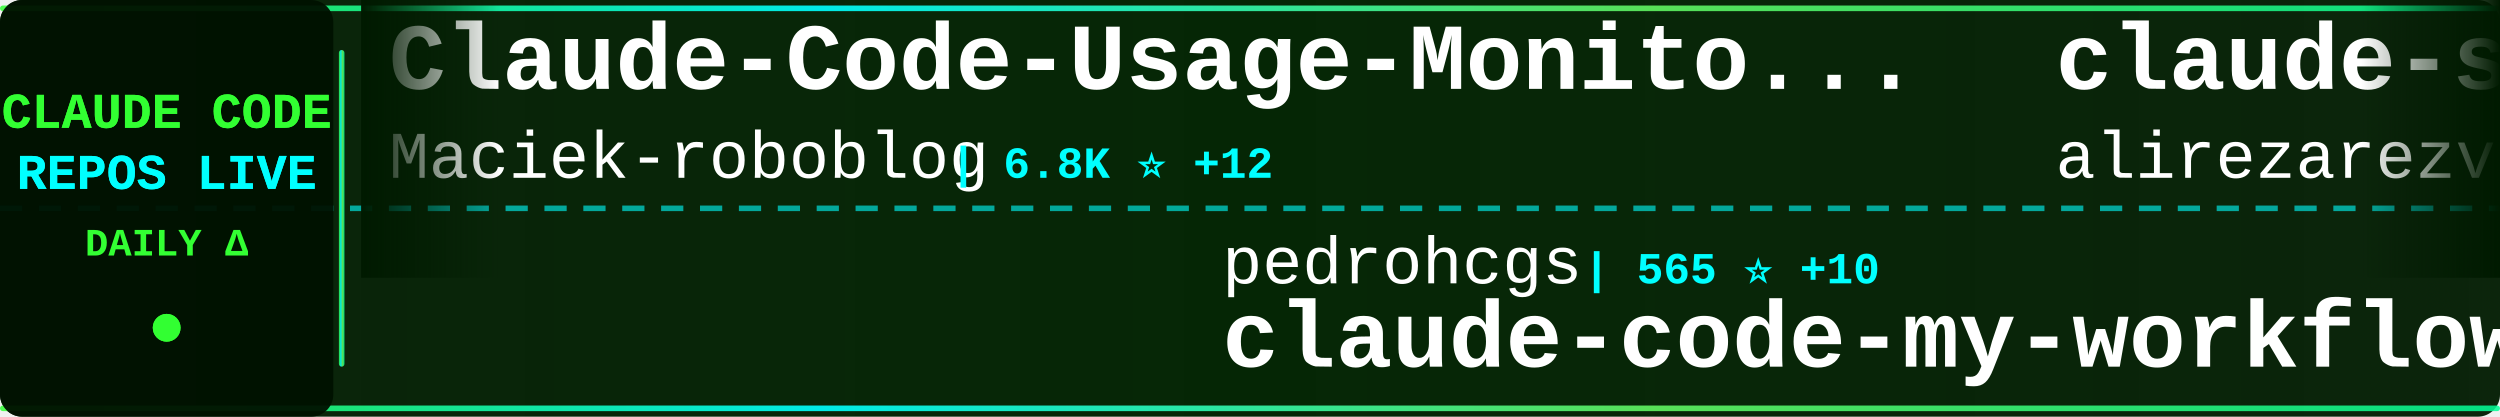
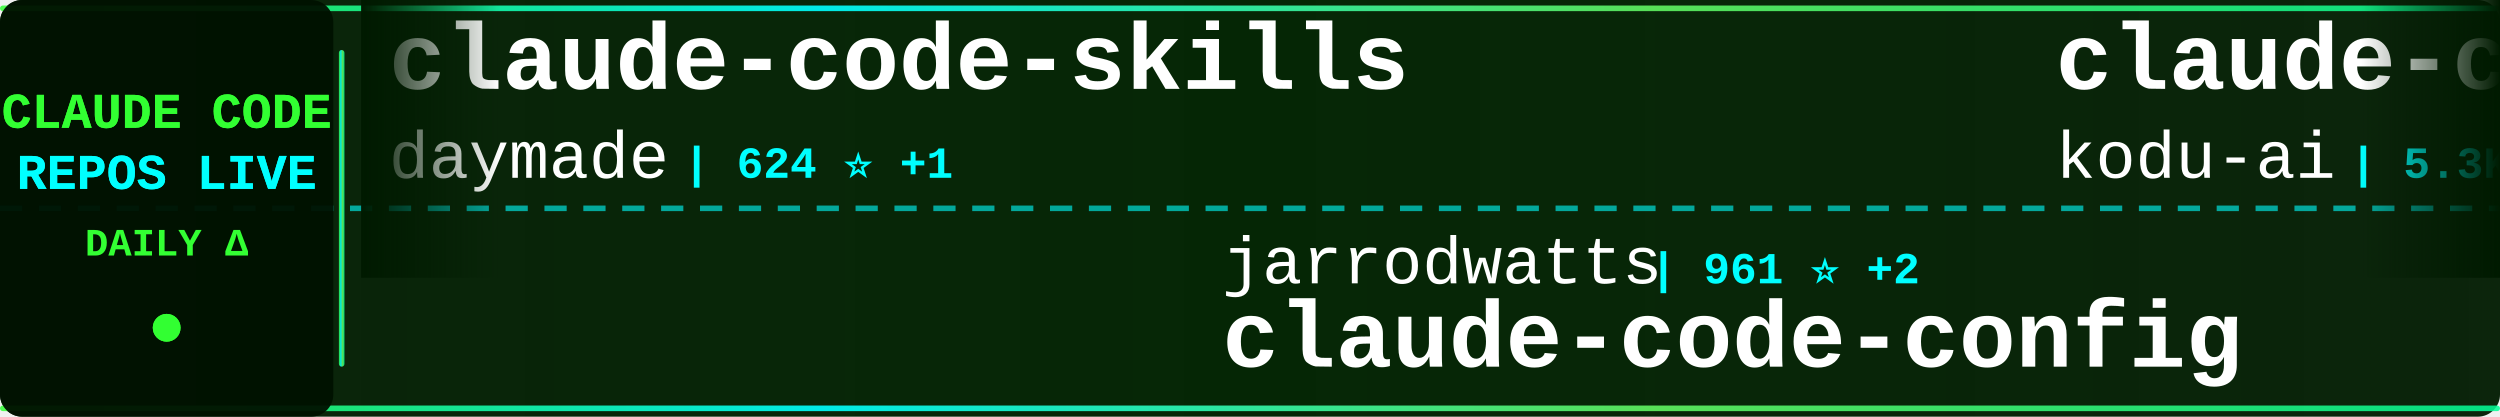
<svg xmlns="http://www.w3.org/2000/svg" width="900" height="150">
  <defs>
    <linearGradient id="tickerBg" x1="0%" y1="0%" x2="100%" y2="0%">
      <stop offset="0%" style="stop-color:#001a00;stop-opacity:0.95" />
      <stop offset="50%" style="stop-color:#002200;stop-opacity:0.98" />
      <stop offset="100%" style="stop-color:#001a00;stop-opacity:0.95" />
    </linearGradient>
    <linearGradient id="borderGrad" x1="0%" y1="0%" x2="100%" y2="0%">
      <stop offset="0%" style="stop-color:#33ff33;stop-opacity:0.85">
        <animate attributeName="stop-opacity" values="0.85;1;0.85" dur="2s" repeatCount="indefinite" />
      </stop>
      <stop offset="33%" style="stop-color:#00ffff;stop-opacity:0.9">
        <animate attributeName="stop-opacity" values="0.9;1;0.9" dur="2.2s" repeatCount="indefinite" />
      </stop>
      <stop offset="66%" style="stop-color:#66ff66;stop-opacity:0.85">
        <animate attributeName="stop-opacity" values="0.85;1;0.85" dur="1.8s" repeatCount="indefinite" />
      </stop>
      <stop offset="100%" style="stop-color:#00ff99;stop-opacity:0.85">
        <animate attributeName="stop-opacity" values="0.85;1;0.85" dur="2s" repeatCount="indefinite" />
      </stop>
    </linearGradient>
    <filter id="textGlow">
      <feGaussianBlur stdDeviation="0.1" result="coloredBlur" />
      <feMerge>
        <feMergeNode in="coloredBlur" />
        <feMergeNode in="SourceGraphic" />
      </feMerge>
    </filter>
    <filter id="metricGlow">
      <feGaussianBlur stdDeviation="0.2" result="coloredBlur" />
      <feMerge>
        <feMergeNode in="coloredBlur" />
        <feMergeNode in="SourceGraphic" />
      </feMerge>
    </filter>
    <linearGradient id="leftFade" x1="0%" y1="0%" x2="100%" y2="0%">
      <stop offset="0%" style="stop-color:#001a00;stop-opacity:1" />
      <stop offset="100%" style="stop-color:#001a00;stop-opacity:0" />
    </linearGradient>
    <linearGradient id="rightFade" x1="0%" y1="0%" x2="100%" y2="0%">
      <stop offset="0%" style="stop-color:#001a00;stop-opacity:0" />
      <stop offset="100%" style="stop-color:#001a00;stop-opacity:1" />
    </linearGradient>
  </defs>
  <rect width="900" height="150" fill="url(#tickerBg)" rx="8" />
  <rect x="0" y="2" width="900" height="2" fill="url(#borderGrad)" rx="1" />
  <rect x="0" y="146" width="900" height="2" fill="url(#borderGrad)" rx="1" />
  <line x1="0" y1="75" x2="900" y2="75" stroke="#00ffff" stroke-width="2" stroke-dasharray="8 6" opacity="0.6" />
  <rect x="0" y="0" width="120" height="150" fill="#001100" opacity="0.95" rx="8" />
  <text x="60" y="46" font-family="'Courier New', monospace" font-size="18" font-weight="bold" fill="#33ff33" text-anchor="middle" filter="url(#textGlow)">
    CLAUDE CODE
  </text>
  <text x="60" y="68" font-family="'Courier New', monospace" font-size="18" font-weight="bold" fill="#00ffff" text-anchor="middle" filter="url(#textGlow)">
    REPOS LIVE
  </text>
  <text x="60" y="92" font-family="'Courier New', monospace" font-size="14" font-weight="bold" fill="#33ff33" text-anchor="middle">
    DAILY Δ
  </text>
  <circle cx="60" cy="118" r="5" fill="#33ff33" filter="url(#metricGlow)">
    <animate attributeName="r" values="4;6;4" dur="1.5s" repeatCount="indefinite" />
    <animate attributeName="opacity" values="0.6;1;0.6" dur="1.5s" repeatCount="indefinite" />
  </circle>
  <rect x="122" y="18" width="2" height="114" fill="url(#borderGrad)" rx="1" />
  <clipPath id="tickerClip">
    <rect x="130" y="0" width="770" height="150" />
  </clipPath>
  <g clip-path="url(#tickerClip)">
    <g id="tickerItems">
      <animateTransform attributeName="transform" attributeType="XML" type="translate" from="0 0" to="-3000 0" dur="54s" repeatCount="indefinite" />
      <g transform="translate(0, 0)">
-         <text x="140" y="32" font-family="'Courier New', monospace" font-size="34" font-weight="bold" fill="#ffffff">Claude-Code-Usage-Monito...</text>
-         <text x="140" y="64" font-family="'Courier New', monospace" font-size="24" font-weight="normal" fill="#ffffff" opacity="1.0">Maciek-roboblog</text>
-         <text x="342" y="64" font-family="'Courier New', monospace" font-size="16" font-weight="bold" fill="#00ffff"> | 6.8K ⭐ +12</text>
+         <text x="140" y="32" font-family="'Courier New', monospace" font-size="34" font-weight="bold" fill="#ffffff">claude-code-skills</text>
+         <text x="140" y="64" font-family="'Courier New', monospace" font-size="24" font-weight="normal" fill="#ffffff" opacity="1.0">daymade</text>
+         <text x="246" y="64" font-family="'Courier New', monospace" font-size="16" font-weight="bold" fill="#00ffff"> | 624 ⭐ +1</text>
      </g>
      <g transform="translate(300, 0)">
-         <text x="140" y="102" font-family="'Courier New', monospace" font-size="24" font-weight="normal" fill="#ffffff" opacity="1.0">pedrohcgs</text>
-         <text x="270" y="102" font-family="'Courier New', monospace" font-size="16" font-weight="bold" fill="#00ffff"> | 565 ⭐ +10</text>
-         <text x="140" y="132" font-family="'Courier New', monospace" font-size="34" font-weight="bold" fill="#ffffff">claude-code-my-workflow</text>
+         <text x="140" y="102" font-family="'Courier New', monospace" font-size="24" font-weight="normal" fill="#ffffff" opacity="1.0">jarrodwatts</text>
+         <text x="294" y="102" font-family="'Courier New', monospace" font-size="16" font-weight="bold" fill="#00ffff"> | 961 ⭐ +2</text>
+         <text x="140" y="132" font-family="'Courier New', monospace" font-size="34" font-weight="bold" fill="#ffffff">claude-code-config</text>
      </g>
      <g transform="translate(600, 0)">
-         <text x="140" y="32" font-family="'Courier New', monospace" font-size="34" font-weight="bold" fill="#ffffff">claude-skills</text>
-         <text x="140" y="64" font-family="'Courier New', monospace" font-size="24" font-weight="normal" fill="#ffffff" opacity="1.0">alirezarezvani</text>
-         <text x="330" y="64" font-family="'Courier New', monospace" font-size="16" font-weight="bold" fill="#00ffff"> | 2.7K ⭐ +88</text>
+         <text x="140" y="32" font-family="'Courier New', monospace" font-size="34" font-weight="bold" fill="#ffffff">claude-coder</text>
+         <text x="140" y="64" font-family="'Courier New', monospace" font-size="24" font-weight="normal" fill="#ffffff" opacity="1.0">kodu-ai</text>
+         <text x="246" y="64" font-family="'Courier New', monospace" font-size="16" font-weight="bold" fill="#00ffff"> | 5.3K ⭐ +1</text>
      </g>
      <g transform="translate(900, 0)">
-         <text x="140" y="102" font-family="'Courier New', monospace" font-size="24" font-weight="normal" fill="#ffffff" opacity="1.0">revfactory</text>
-         <text x="282" y="102" font-family="'Courier New', monospace" font-size="16" font-weight="bold" fill="#00ffff"> | 759 ⭐</text>
-         <text x="140" y="132" font-family="'Courier New', monospace" font-size="34" font-weight="bold" fill="#ffffff">claude-code-mastering</text>
+         <text x="140" y="102" font-family="'Courier New', monospace" font-size="24" font-weight="normal" fill="#ffffff" opacity="1.0">manzaltu</text>
+         <text x="258" y="102" font-family="'Courier New', monospace" font-size="16" font-weight="bold" fill="#00ffff"> | 1.4K ⭐ +2</text>
+         <text x="140" y="132" font-family="'Courier New', monospace" font-size="34" font-weight="bold" fill="#ffffff">claude-code-ide.el</text>
      </g>
      <g transform="translate(1200, 0)">
-         <text x="140" y="32" font-family="'Courier New', monospace" font-size="34" font-weight="bold" fill="#ffffff">oh-my-openagent</text>
-         <text x="140" y="64" font-family="'Courier New', monospace" font-size="24" font-weight="normal" fill="#ffffff" opacity="1.0">code-yeongyu</text>
-         <text x="306" y="64" font-family="'Courier New', monospace" font-size="16" font-weight="bold" fill="#00ffff"> | 37.9K ⭐ +282</text>
+         <text x="140" y="32" font-family="'Courier New', monospace" font-size="34" font-weight="bold" fill="#ffffff">claude-code-system-promp...</text>
+         <text x="140" y="64" font-family="'Courier New', monospace" font-size="24" font-weight="normal" fill="#ffffff" opacity="1.0">Piebald-AI</text>
+         <text x="282" y="64" font-family="'Courier New', monospace" font-size="16" font-weight="bold" fill="#00ffff"> | 5.5K ⭐ +49</text>
      </g>
      <g transform="translate(1500, 0)">
-         <text x="140" y="102" font-family="'Courier New', monospace" font-size="24" font-weight="normal" fill="#ffffff" opacity="1.0">ChrisWiles</text>
-         <text x="282" y="102" font-family="'Courier New', monospace" font-size="16" font-weight="bold" fill="#00ffff"> | 5.5K ⭐ +3</text>
-         <text x="140" y="132" font-family="'Courier New', monospace" font-size="34" font-weight="bold" fill="#ffffff">claude-code-showcase</text>
+         <text x="140" y="102" font-family="'Courier New', monospace" font-size="24" font-weight="normal" fill="#ffffff" opacity="1.0">darcyegb</text>
+         <text x="258" y="102" font-family="'Courier New', monospace" font-size="16" font-weight="bold" fill="#00ffff"> | 578 ⭐ +2</text>
+         <text x="140" y="132" font-family="'Courier New', monospace" font-size="34" font-weight="bold" fill="#ffffff">ClaudeCodeAgents</text>
      </g>
      <g transform="translate(1800, 0)">
-         <text x="140" y="32" font-family="'Courier New', monospace" font-size="34" font-weight="bold" fill="#ffffff">claude-code-proxy</text>
-         <text x="140" y="64" font-family="'Courier New', monospace" font-size="24" font-weight="normal" fill="#ffffff" opacity="1.0">1rgs</text>
-         <text x="210" y="64" font-family="'Courier New', monospace" font-size="16" font-weight="bold" fill="#00ffff"> | 3.2K ⭐ +7</text>
+         <text x="140" y="32" font-family="'Courier New', monospace" font-size="34" font-weight="bold" fill="#ffffff">antigravity-awesome-skil...</text>
+         <text x="140" y="64" font-family="'Courier New', monospace" font-size="24" font-weight="normal" fill="#ffffff" opacity="1.0">sickn33</text>
+         <text x="246" y="64" font-family="'Courier New', monospace" font-size="16" font-weight="bold" fill="#00ffff"> | 21.6K ⭐ +370</text>
      </g>
      <g transform="translate(2100, 0)">
+         <text x="140" y="102" font-family="'Courier New', monospace" font-size="24" font-weight="normal" fill="#ffffff" opacity="1.0">catlog22</text>
+         <text x="258" y="102" font-family="'Courier New', monospace" font-size="16" font-weight="bold" fill="#00ffff"> | 1.4K ⭐ +5</text>
+         <text x="140" y="132" font-family="'Courier New', monospace" font-size="34" font-weight="bold" fill="#ffffff">Claude-Code-Workflow</text>
+       </g>
+       <g transform="translate(2400, 0)">
+         <text x="140" y="32" font-family="'Courier New', monospace" font-size="34" font-weight="bold" fill="#ffffff">compound-engineering-plu...</text>
+         <text x="140" y="64" font-family="'Courier New', monospace" font-size="24" font-weight="normal" fill="#ffffff" opacity="1.0">EveryInc</text>
+         <text x="258" y="64" font-family="'Courier New', monospace" font-size="16" font-weight="bold" fill="#00ffff"> | 10.1K ⭐ +56</text>
+       </g>
+       <g transform="translate(2700, 0)">
        <text x="140" y="102" font-family="'Courier New', monospace" font-size="24" font-weight="normal" fill="#ffffff" opacity="1.0">Yeachan-Heo</text>
-         <text x="294" y="102" font-family="'Courier New', monospace" font-size="16" font-weight="bold" fill="#00ffff"> | 8.8K ⭐ +93</text>
+         <text x="294" y="102" font-family="'Courier New', monospace" font-size="16" font-weight="bold" fill="#00ffff"> | 8.8K ⭐ +114</text>
        <text x="140" y="132" font-family="'Courier New', monospace" font-size="34" font-weight="bold" fill="#ffffff">oh-my-claudecode</text>
      </g>
-       <g transform="translate(2400, 0)">
-         <text x="140" y="32" font-family="'Courier New', monospace" font-size="34" font-weight="bold" fill="#ffffff">wechat-bot</text>
-         <text x="140" y="64" font-family="'Courier New', monospace" font-size="24" font-weight="normal" fill="#ffffff" opacity="1.0">cixingguangming55555</text>
-         <text x="402" y="64" font-family="'Courier New', monospace" font-size="16" font-weight="bold" fill="#00ffff"> | 2.5K ⭐ +2</text>
-       </g>
-       <g transform="translate(2700, 0)">
-         <text x="140" y="102" font-family="'Courier New', monospace" font-size="24" font-weight="normal" fill="#ffffff" opacity="1.0">musistudio</text>
-         <text x="282" y="102" font-family="'Courier New', monospace" font-size="16" font-weight="bold" fill="#00ffff"> | 29.2K ⭐ +65</text>
-         <text x="140" y="132" font-family="'Courier New', monospace" font-size="34" font-weight="bold" fill="#ffffff">claude-code-router</text>
-       </g>
      <g transform="translate(3000, 0)">
-         <text x="140" y="32" font-family="'Courier New', monospace" font-size="34" font-weight="bold" fill="#ffffff">Claude-Code-Usage-Monito...</text>
-         <text x="140" y="64" font-family="'Courier New', monospace" font-size="24" font-weight="normal" fill="#ffffff" opacity="1.0">Maciek-roboblog</text>
-         <text x="342" y="64" font-family="'Courier New', monospace" font-size="16" font-weight="bold" fill="#00ffff"> | 6.8K ⭐ +12</text>
+         <text x="140" y="32" font-family="'Courier New', monospace" font-size="34" font-weight="bold" fill="#ffffff">claude-code-skills</text>
+         <text x="140" y="64" font-family="'Courier New', monospace" font-size="24" font-weight="normal" fill="#ffffff" opacity="1.0">daymade</text>
+         <text x="246" y="64" font-family="'Courier New', monospace" font-size="16" font-weight="bold" fill="#00ffff"> | 624 ⭐ +1</text>
      </g>
      <g transform="translate(3300, 0)">
-         <text x="140" y="102" font-family="'Courier New', monospace" font-size="24" font-weight="normal" fill="#ffffff" opacity="1.0">pedrohcgs</text>
-         <text x="270" y="102" font-family="'Courier New', monospace" font-size="16" font-weight="bold" fill="#00ffff"> | 565 ⭐ +10</text>
-         <text x="140" y="132" font-family="'Courier New', monospace" font-size="34" font-weight="bold" fill="#ffffff">claude-code-my-workflow</text>
+         <text x="140" y="102" font-family="'Courier New', monospace" font-size="24" font-weight="normal" fill="#ffffff" opacity="1.0">jarrodwatts</text>
+         <text x="294" y="102" font-family="'Courier New', monospace" font-size="16" font-weight="bold" fill="#00ffff"> | 961 ⭐ +2</text>
+         <text x="140" y="132" font-family="'Courier New', monospace" font-size="34" font-weight="bold" fill="#ffffff">claude-code-config</text>
      </g>
      <g transform="translate(3600, 0)">
-         <text x="140" y="32" font-family="'Courier New', monospace" font-size="34" font-weight="bold" fill="#ffffff">claude-skills</text>
-         <text x="140" y="64" font-family="'Courier New', monospace" font-size="24" font-weight="normal" fill="#ffffff" opacity="1.0">alirezarezvani</text>
-         <text x="330" y="64" font-family="'Courier New', monospace" font-size="16" font-weight="bold" fill="#00ffff"> | 2.7K ⭐ +88</text>
+         <text x="140" y="32" font-family="'Courier New', monospace" font-size="34" font-weight="bold" fill="#ffffff">claude-coder</text>
+         <text x="140" y="64" font-family="'Courier New', monospace" font-size="24" font-weight="normal" fill="#ffffff" opacity="1.0">kodu-ai</text>
+         <text x="246" y="64" font-family="'Courier New', monospace" font-size="16" font-weight="bold" fill="#00ffff"> | 5.3K ⭐ +1</text>
      </g>
      <g transform="translate(3900, 0)">
-         <text x="140" y="102" font-family="'Courier New', monospace" font-size="24" font-weight="normal" fill="#ffffff" opacity="1.0">revfactory</text>
-         <text x="282" y="102" font-family="'Courier New', monospace" font-size="16" font-weight="bold" fill="#00ffff"> | 759 ⭐</text>
-         <text x="140" y="132" font-family="'Courier New', monospace" font-size="34" font-weight="bold" fill="#ffffff">claude-code-mastering</text>
+         <text x="140" y="102" font-family="'Courier New', monospace" font-size="24" font-weight="normal" fill="#ffffff" opacity="1.0">manzaltu</text>
+         <text x="258" y="102" font-family="'Courier New', monospace" font-size="16" font-weight="bold" fill="#00ffff"> | 1.4K ⭐ +2</text>
+         <text x="140" y="132" font-family="'Courier New', monospace" font-size="34" font-weight="bold" fill="#ffffff">claude-code-ide.el</text>
      </g>
    </g>
  </g>
  <rect x="130" y="0" width="50" height="100" fill="url(#leftFade)" />
  <rect x="850" y="0" width="50" height="100" fill="url(#rightFade)" />
</svg>
